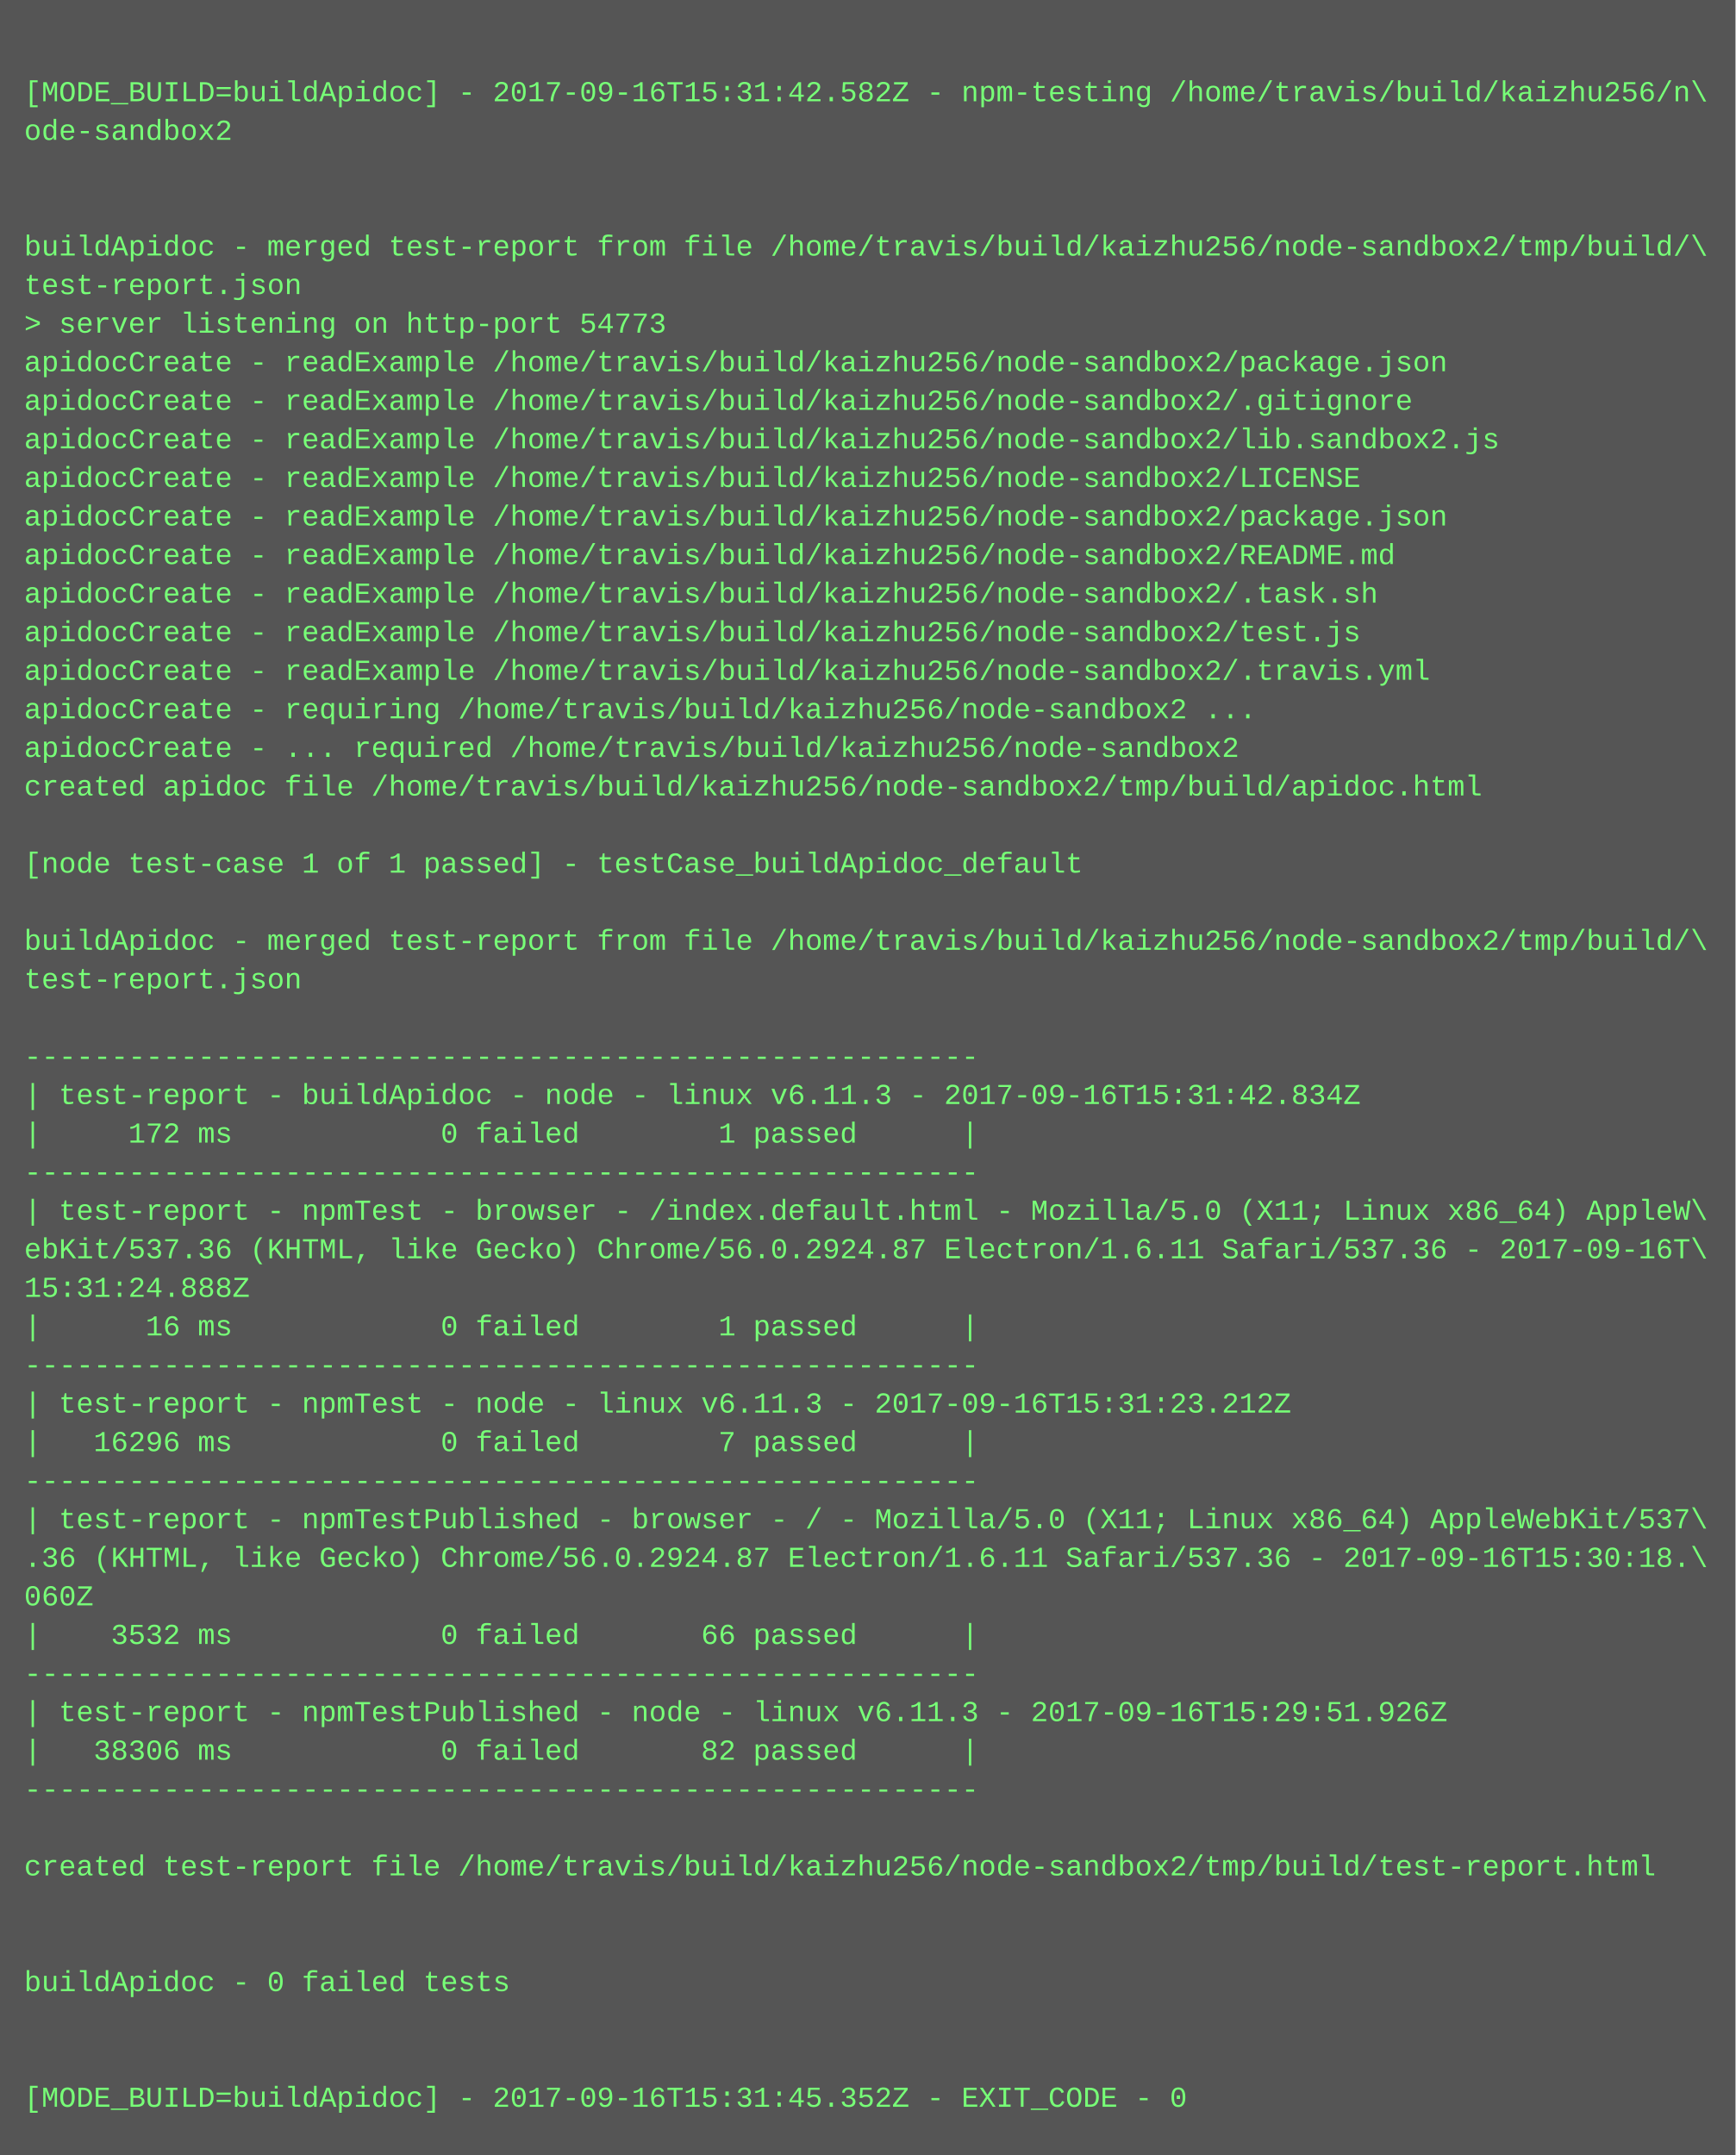
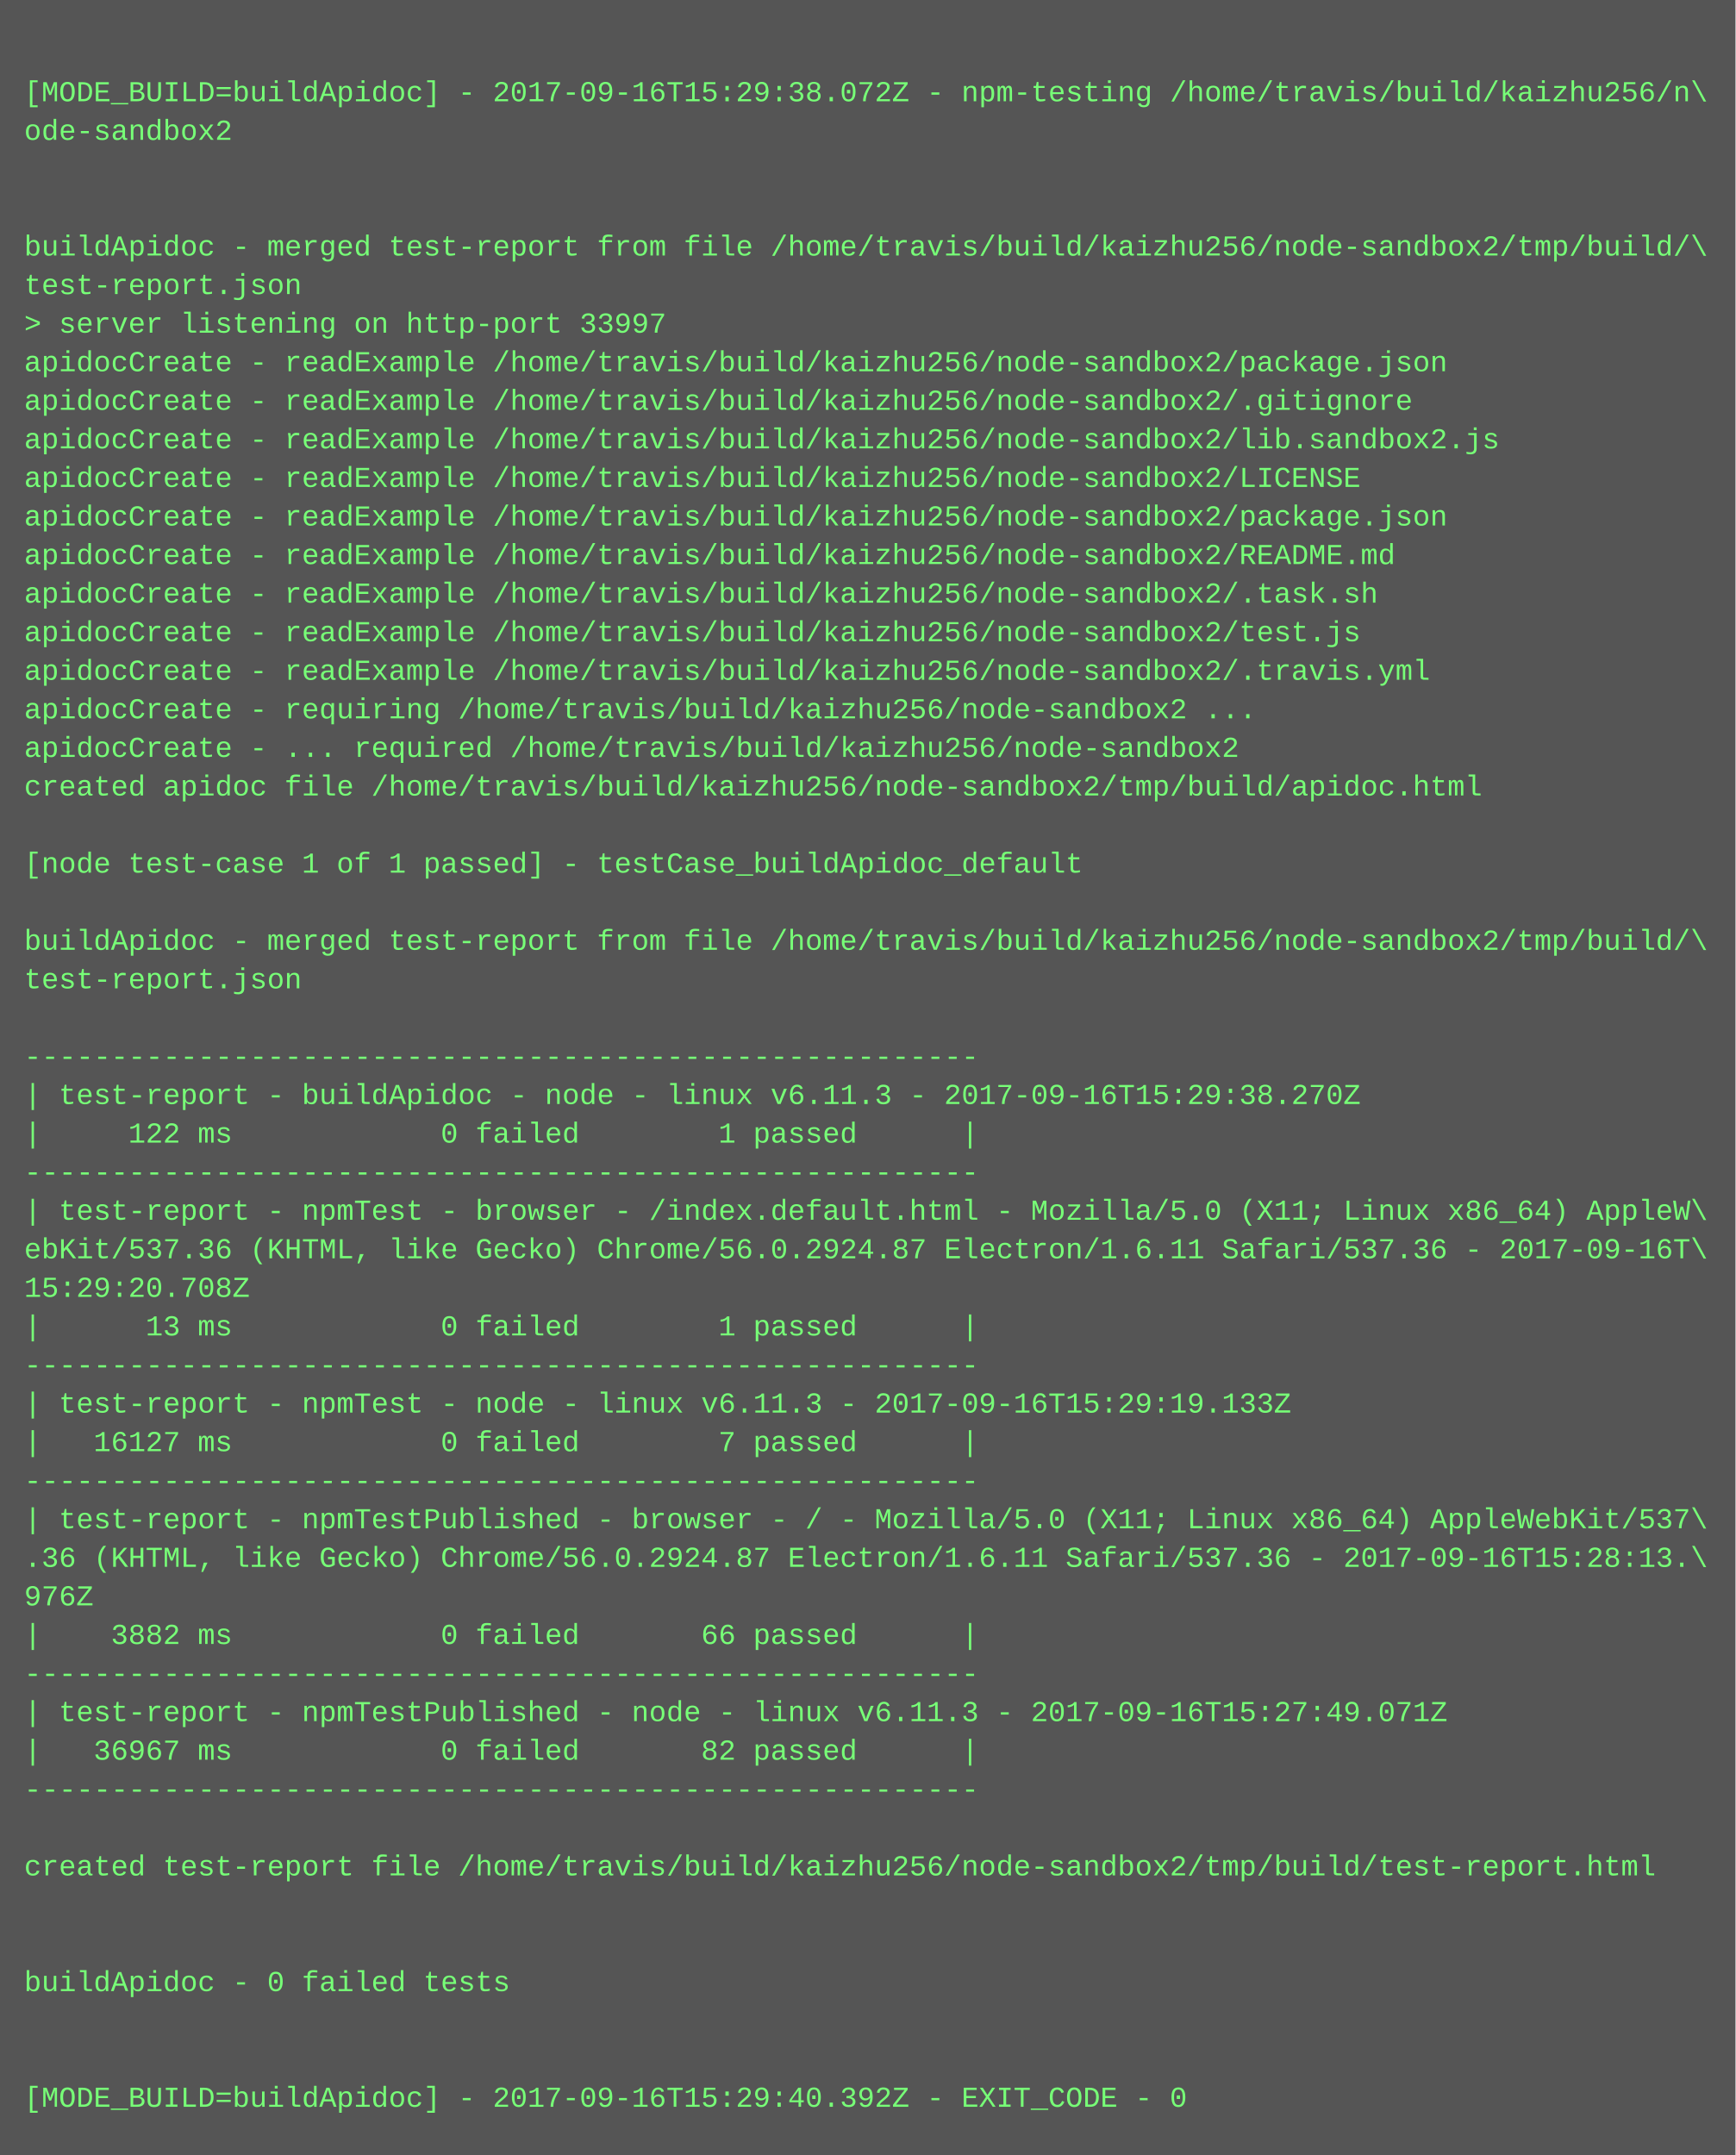
<svg xmlns="http://www.w3.org/2000/svg" height="894" width="720">
  <rect height="894" fill="#555" width="720" />
  <text fill="#7f7" font-family="Courier New" font-size="12" xml:space="preserve">
    <tspan x="10" y="26" />
-     <tspan x="10" y="42">[MODE_BUILD=buildApidoc] - 2017-09-16T15:31:42.582Z - npm-testing /home/travis/build/kaizhu256/n\</tspan>
+     <tspan x="10" y="42">[MODE_BUILD=buildApidoc] - 2017-09-16T15:29:38.072Z - npm-testing /home/travis/build/kaizhu256/n\</tspan>
    <tspan x="10" y="58">ode-sandbox2</tspan>
    <tspan x="10" y="74" />
    <tspan x="10" y="90" />
    <tspan x="10" y="106">buildApidoc - merged test-report from file /home/travis/build/kaizhu256/node-sandbox2/tmp/build/\</tspan>
    <tspan x="10" y="122">test-report.json</tspan>
-     <tspan x="10" y="138">&gt; server listening on http-port 54773</tspan>
+     <tspan x="10" y="138">&gt; server listening on http-port 33997</tspan>
    <tspan x="10" y="154">apidocCreate - readExample /home/travis/build/kaizhu256/node-sandbox2/package.json</tspan>
    <tspan x="10" y="170">apidocCreate - readExample /home/travis/build/kaizhu256/node-sandbox2/.gitignore</tspan>
    <tspan x="10" y="186">apidocCreate - readExample /home/travis/build/kaizhu256/node-sandbox2/lib.sandbox2.js</tspan>
    <tspan x="10" y="202">apidocCreate - readExample /home/travis/build/kaizhu256/node-sandbox2/LICENSE</tspan>
    <tspan x="10" y="218">apidocCreate - readExample /home/travis/build/kaizhu256/node-sandbox2/package.json</tspan>
    <tspan x="10" y="234">apidocCreate - readExample /home/travis/build/kaizhu256/node-sandbox2/README.md</tspan>
    <tspan x="10" y="250">apidocCreate - readExample /home/travis/build/kaizhu256/node-sandbox2/.task.sh</tspan>
    <tspan x="10" y="266">apidocCreate - readExample /home/travis/build/kaizhu256/node-sandbox2/test.js</tspan>
    <tspan x="10" y="282">apidocCreate - readExample /home/travis/build/kaizhu256/node-sandbox2/.travis.yml</tspan>
    <tspan x="10" y="298">apidocCreate - requiring /home/travis/build/kaizhu256/node-sandbox2 ...</tspan>
    <tspan x="10" y="314">apidocCreate - ... required /home/travis/build/kaizhu256/node-sandbox2</tspan>
    <tspan x="10" y="330">created apidoc file /home/travis/build/kaizhu256/node-sandbox2/tmp/build/apidoc.html</tspan>
    <tspan x="10" y="346" />
    <tspan x="10" y="362">[node test-case 1 of 1 passed] - testCase_buildApidoc_default</tspan>
    <tspan x="10" y="378" />
    <tspan x="10" y="394">buildApidoc - merged test-report from file /home/travis/build/kaizhu256/node-sandbox2/tmp/build/\</tspan>
    <tspan x="10" y="410">test-report.json</tspan>
    <tspan x="10" y="426" />
    <tspan x="10" y="442">-------------------------------------------------------</tspan>
-     <tspan x="10" y="458">| test-report - buildApidoc - node - linux v6.11.3 - 2017-09-16T15:31:42.834Z</tspan>
-     <tspan x="10" y="474">|     172 ms            0 failed        1 passed      |</tspan>
+     <tspan x="10" y="458">| test-report - buildApidoc - node - linux v6.11.3 - 2017-09-16T15:29:38.270Z</tspan>
+     <tspan x="10" y="474">|     122 ms            0 failed        1 passed      |</tspan>
    <tspan x="10" y="490">-------------------------------------------------------</tspan>
    <tspan x="10" y="506">| test-report - npmTest - browser - /index.default.html - Mozilla/5.0 (X11; Linux x86_64) AppleW\</tspan>
    <tspan x="10" y="522">ebKit/537.36 (KHTML, like Gecko) Chrome/56.0.2924.87 Electron/1.6.11 Safari/537.36 - 2017-09-16T\</tspan>
-     <tspan x="10" y="538">15:31:24.888Z</tspan>
-     <tspan x="10" y="554">|      16 ms            0 failed        1 passed      |</tspan>
+     <tspan x="10" y="538">15:29:20.708Z</tspan>
+     <tspan x="10" y="554">|      13 ms            0 failed        1 passed      |</tspan>
    <tspan x="10" y="570">-------------------------------------------------------</tspan>
-     <tspan x="10" y="586">| test-report - npmTest - node - linux v6.11.3 - 2017-09-16T15:31:23.212Z</tspan>
-     <tspan x="10" y="602">|   16296 ms            0 failed        7 passed      |</tspan>
+     <tspan x="10" y="586">| test-report - npmTest - node - linux v6.11.3 - 2017-09-16T15:29:19.133Z</tspan>
+     <tspan x="10" y="602">|   16127 ms            0 failed        7 passed      |</tspan>
    <tspan x="10" y="618">-------------------------------------------------------</tspan>
    <tspan x="10" y="634">| test-report - npmTestPublished - browser - / - Mozilla/5.0 (X11; Linux x86_64) AppleWebKit/537\</tspan>
-     <tspan x="10" y="650">.36 (KHTML, like Gecko) Chrome/56.0.2924.87 Electron/1.6.11 Safari/537.36 - 2017-09-16T15:30:18.\</tspan>
-     <tspan x="10" y="666">060Z</tspan>
-     <tspan x="10" y="682">|    3532 ms            0 failed       66 passed      |</tspan>
+     <tspan x="10" y="650">.36 (KHTML, like Gecko) Chrome/56.0.2924.87 Electron/1.6.11 Safari/537.36 - 2017-09-16T15:28:13.\</tspan>
+     <tspan x="10" y="666">976Z</tspan>
+     <tspan x="10" y="682">|    3882 ms            0 failed       66 passed      |</tspan>
    <tspan x="10" y="698">-------------------------------------------------------</tspan>
-     <tspan x="10" y="714">| test-report - npmTestPublished - node - linux v6.11.3 - 2017-09-16T15:29:51.926Z</tspan>
-     <tspan x="10" y="730">|   38306 ms            0 failed       82 passed      |</tspan>
+     <tspan x="10" y="714">| test-report - npmTestPublished - node - linux v6.11.3 - 2017-09-16T15:27:49.071Z</tspan>
+     <tspan x="10" y="730">|   36967 ms            0 failed       82 passed      |</tspan>
    <tspan x="10" y="746">-------------------------------------------------------</tspan>
    <tspan x="10" y="762" />
    <tspan x="10" y="778">created test-report file /home/travis/build/kaizhu256/node-sandbox2/tmp/build/test-report.html</tspan>
    <tspan x="10" y="794" />
    <tspan x="10" y="810" />
    <tspan x="10" y="826">buildApidoc - 0 failed tests</tspan>
    <tspan x="10" y="842" />
    <tspan x="10" y="858" />
-     <tspan x="10" y="874">[MODE_BUILD=buildApidoc] - 2017-09-16T15:31:45.352Z - EXIT_CODE - 0</tspan>
+     <tspan x="10" y="874">[MODE_BUILD=buildApidoc] - 2017-09-16T15:29:40.392Z - EXIT_CODE - 0</tspan>
  </text>
</svg>
